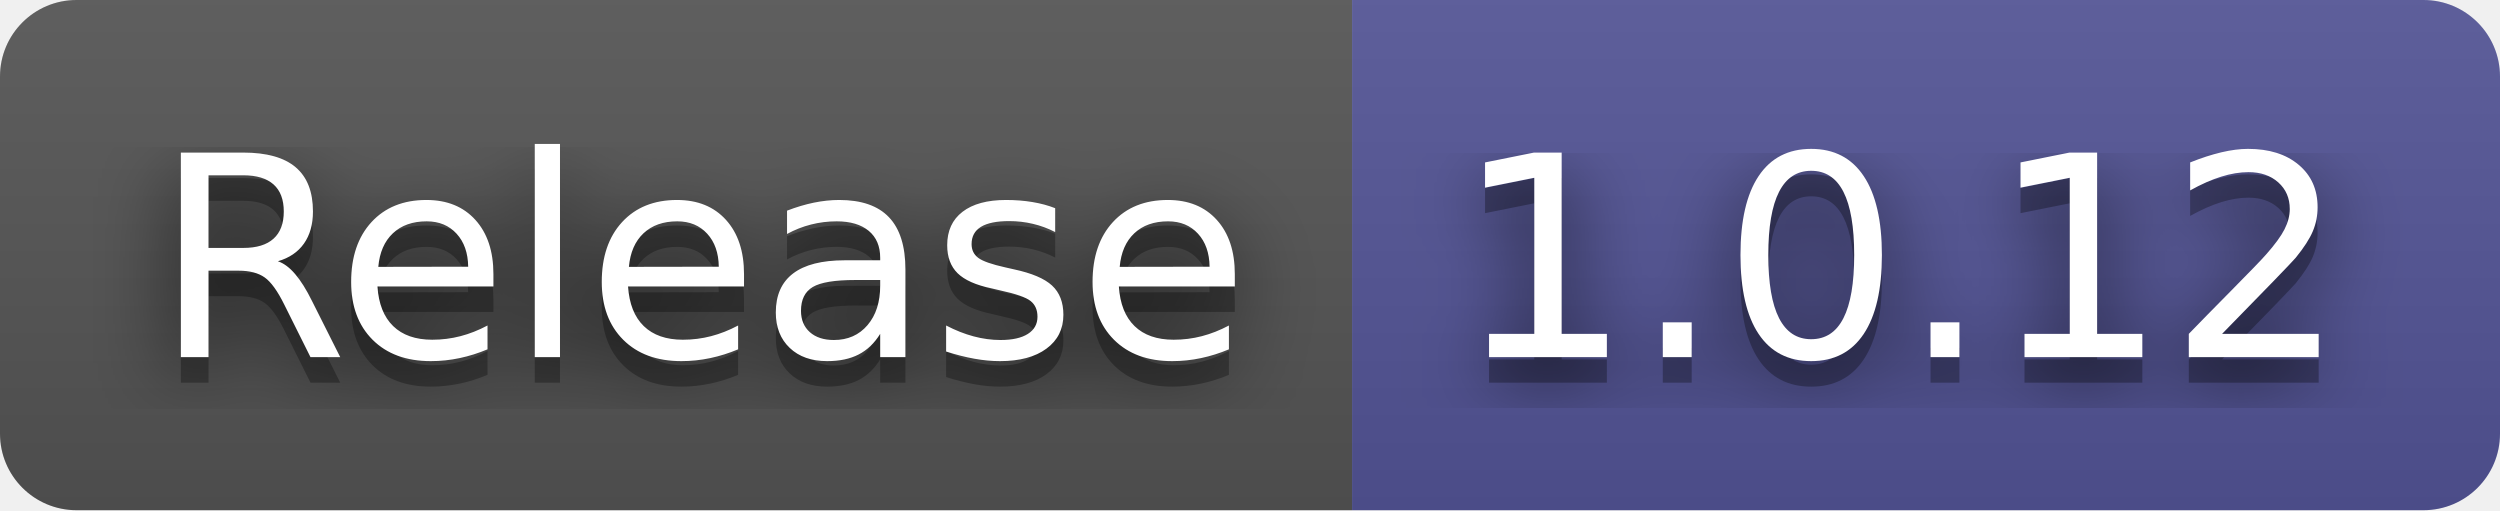
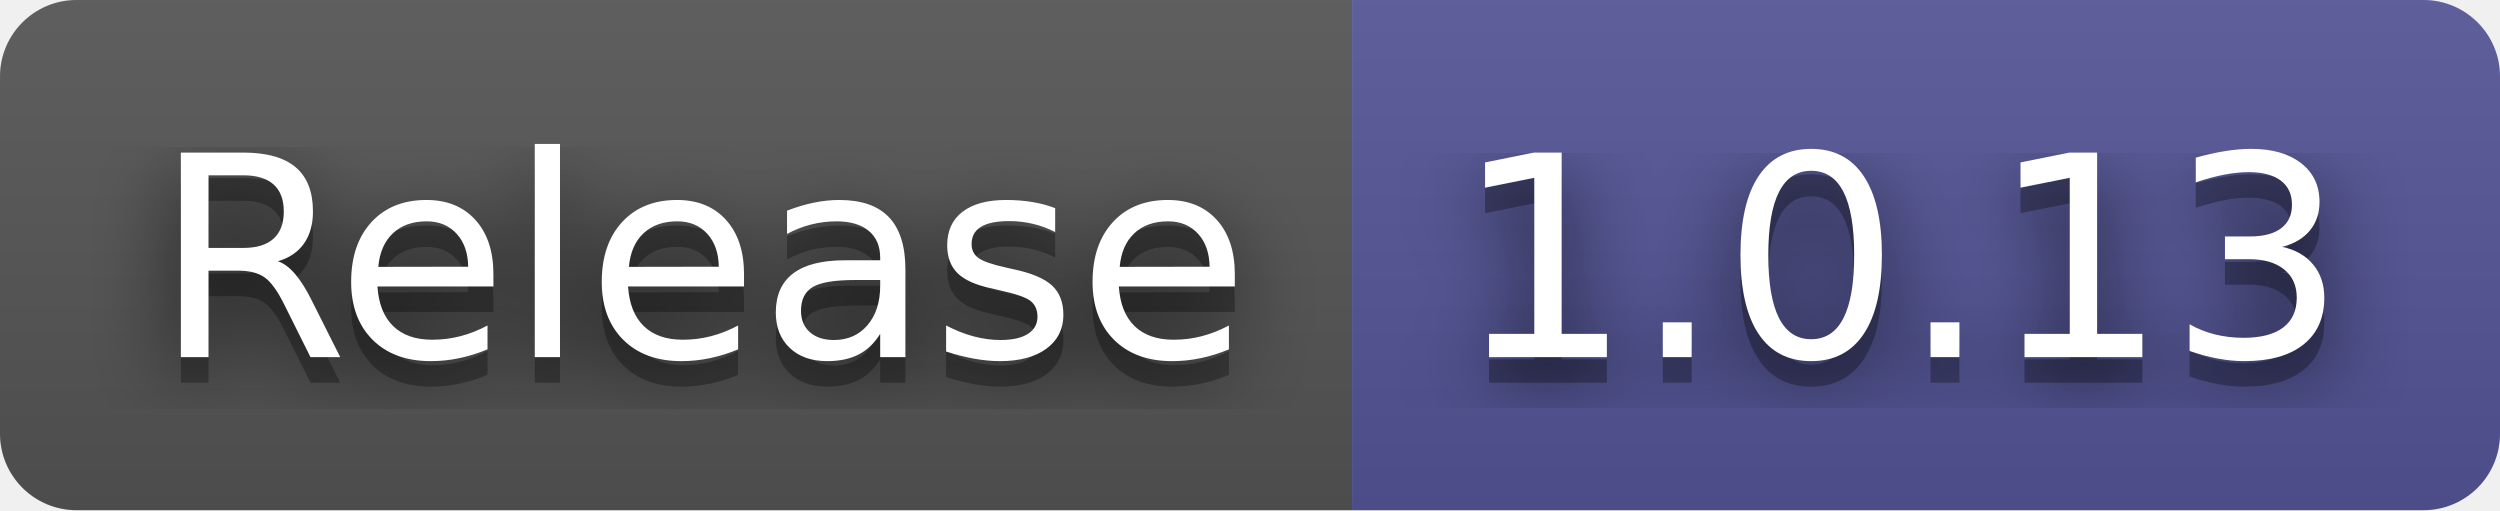
- <svg xmlns="http://www.w3.org/2000/svg" width="98" height="20" role="img" aria-label="Release: 1.0.12">
+ <svg xmlns="http://www.w3.org/2000/svg" width="98" height="20" role="img" aria-label="Release: 1.0.13">
  <filter id="blur">
    <feGaussianBlur in="SourceGraphic" stdDeviation="16" />
  </filter>
  <linearGradient id="s" x2="0" y2="100%">
    <stop offset="0" stop-color="#bbb" stop-opacity=".1" />
    <stop offset="1" stop-opacity=".1" />
  </linearGradient>
  <clipPath id="r">
    <rect width="98" height="20" rx="3" fill="#fff" />
  </clipPath>
  <g clip-path="url(#r)">
    <rect width="53" height="20" fill="#555" />
    <rect x="53" width="45" height="20" fill="#535597" />
    <rect width="98" height="20" fill="url(#s)" />
  </g>
  <g fill="#fff" text-anchor="middle" font-family="Verdana,Geneva,DejaVu Sans,sans-serif" text-rendering="geometricPrecision" font-size="110">
    <text aria-hidden="true" x="275" y="150" fill="#010101" fill-opacity=".80" filter="url(#blur)" transform="scale(.1)" textLength="430">Release</text>
    <text aria-hidden="true" x="275" y="150" fill="#010101" fill-opacity=".3" transform="scale(.1)" textLength="430">Release</text>
    <text x="275" y="140" transform="scale(.1)" fill="#fff" textLength="430">Release</text>
-     <text aria-hidden="true" x="745" y="150" fill="#010101" fill-opacity=".80" filter="url(#blur)" transform="scale(.1)" textLength="350">1.0.12</text>
-     <text aria-hidden="true" x="745" y="150" fill="#010101" fill-opacity=".3" transform="scale(.1)" textLength="350">1.0.12</text>
-     <text x="745" y="140" transform="scale(.1)" fill="#fff" textLength="350">1.0.12</text>
+     <text aria-hidden="true" x="745" y="150" fill="#010101" fill-opacity=".80" filter="url(#blur)" transform="scale(.1)" textLength="350">1.0.13</text>
+     <text aria-hidden="true" x="745" y="150" fill="#010101" fill-opacity=".3" transform="scale(.1)" textLength="350">1.0.13</text>
+     <text x="745" y="140" transform="scale(.1)" fill="#fff" textLength="350">1.0.13</text>
  </g>
</svg>
